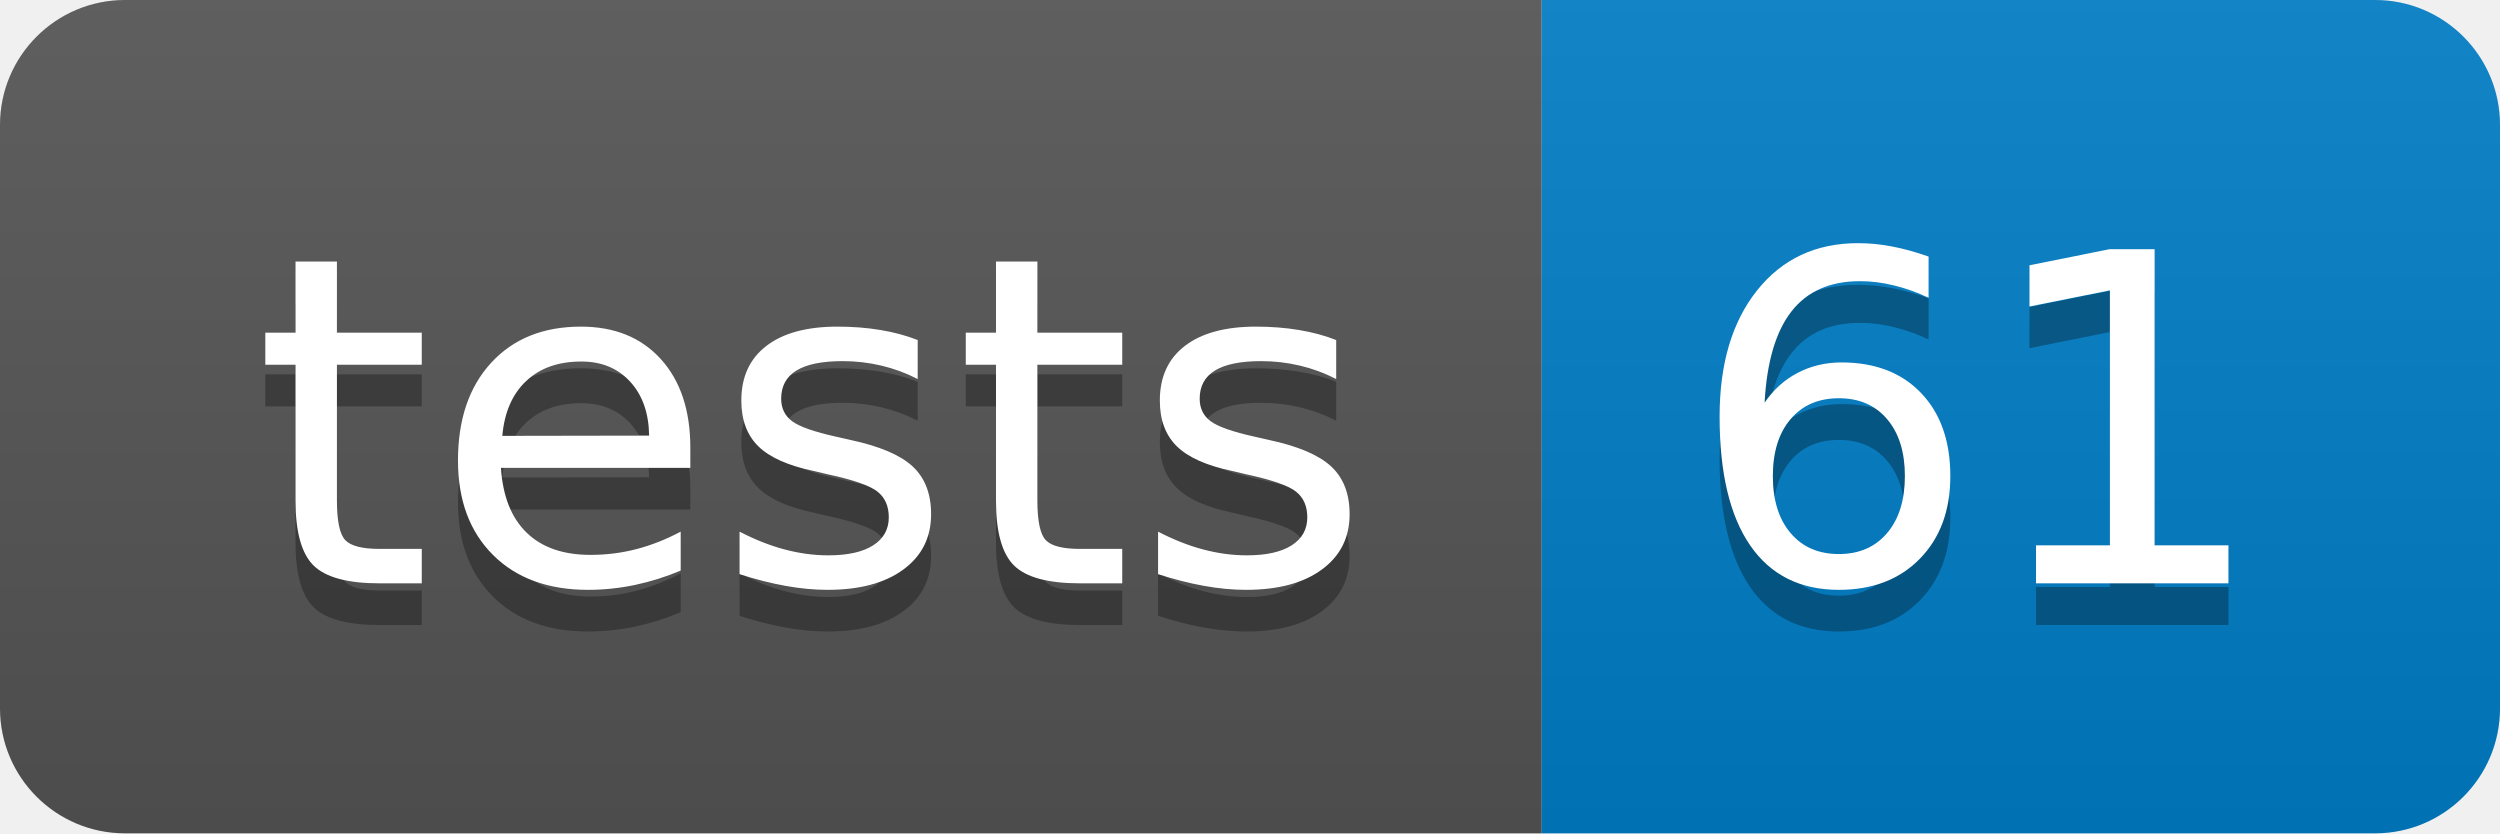
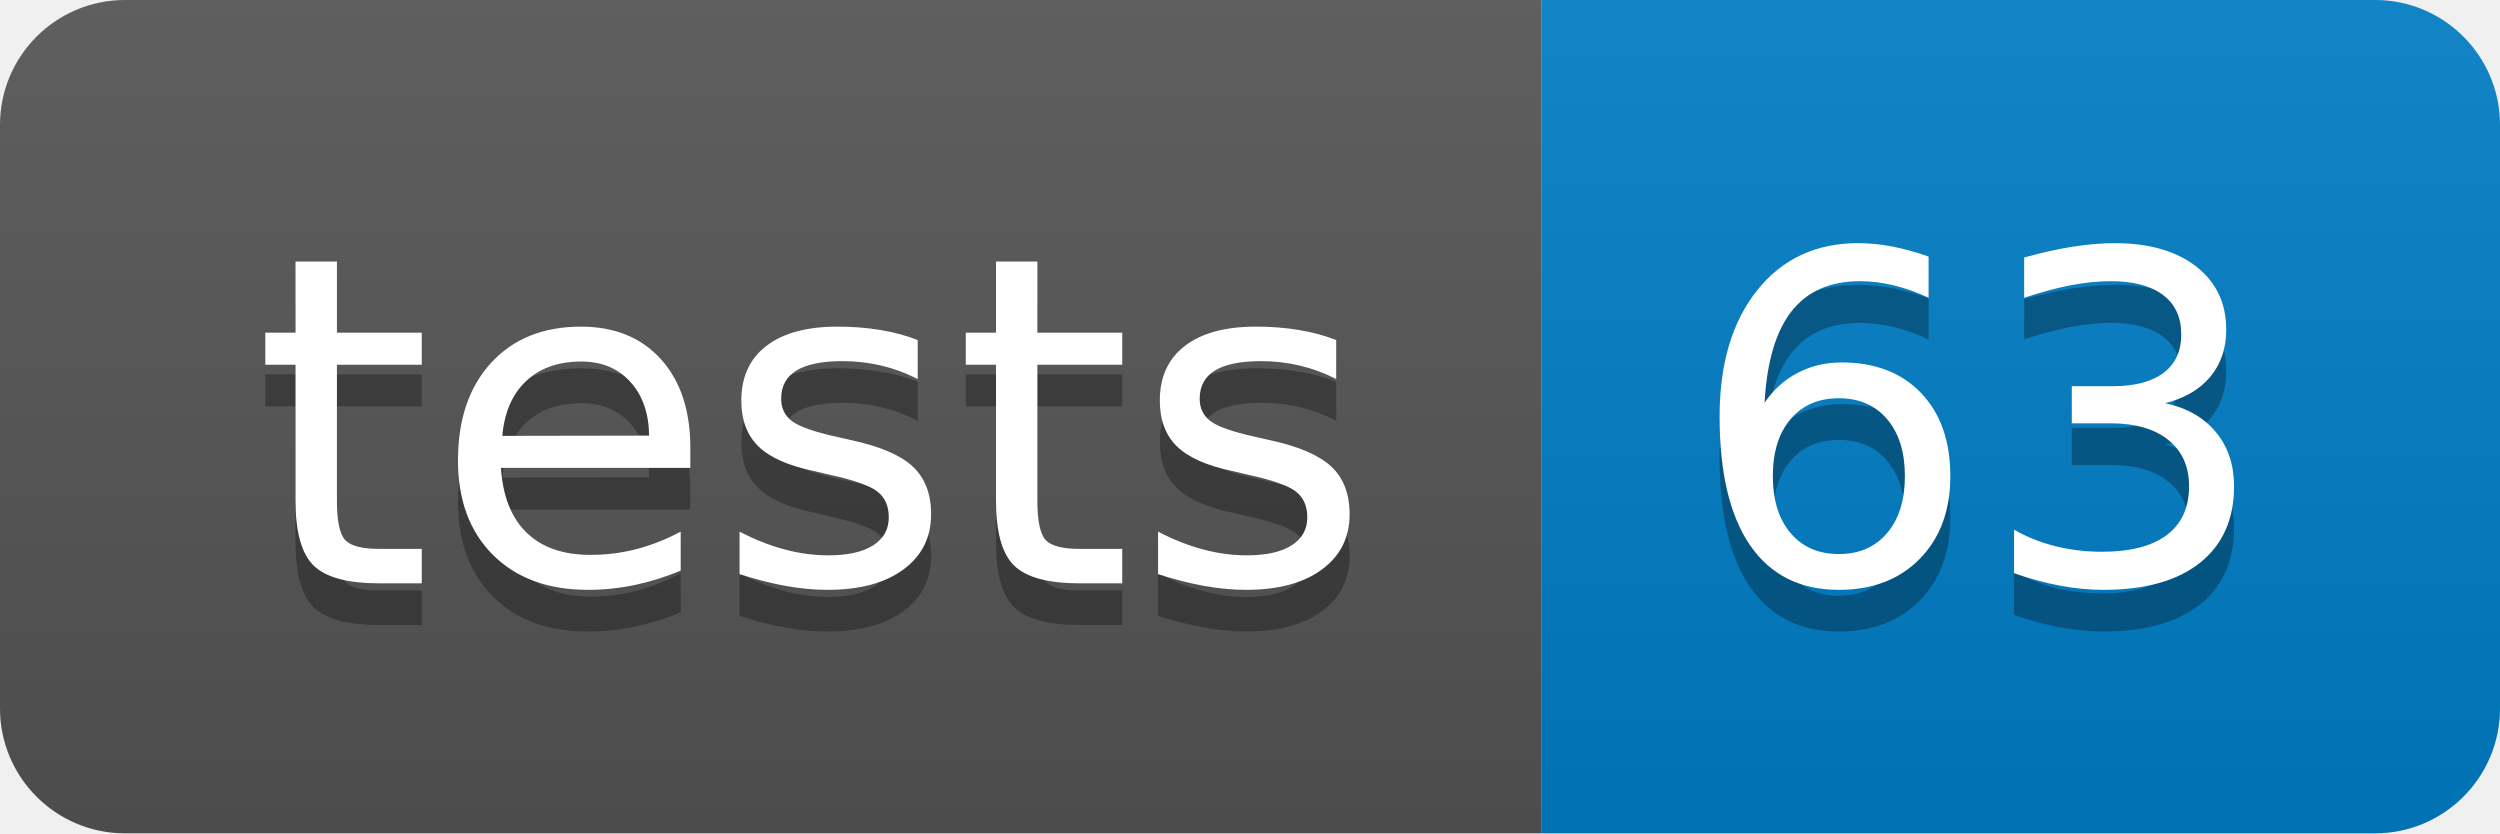
- <svg xmlns="http://www.w3.org/2000/svg" width="60" height="20" role="img" aria-label="tests: 61">
+ <svg xmlns="http://www.w3.org/2000/svg" width="60" height="20" role="img" aria-label="tests: 63">
  <linearGradient id="s" x2="0" y2="100%">
    <stop offset="0" stop-color="#bbb" stop-opacity=".1" />
    <stop offset="1" stop-opacity=".1" />
  </linearGradient>
  <clipPath id="r">
    <rect width="60" height="20" rx="3" fill="#fff" />
  </clipPath>
  <g clip-path="url(#r)">
    <rect width="37" height="20" fill="#555" />
    <rect x="37" width="23" height="20" fill="#007ec6" />
    <rect width="60" height="20" fill="url(#s)" />
  </g>
  <g fill="#fff" text-anchor="middle" font-family="Verdana,Geneva,DejaVu Sans,sans-serif" text-rendering="geometricPrecision" font-size="110">
    <text aria-hidden="true" x="195" y="150" fill="#010101" fill-opacity=".3" transform="scale(.1)" textLength="270">tests</text>
    <text x="195" y="140" transform="scale(.1)" fill="#fff" textLength="270">tests</text>
-     <text aria-hidden="true" x="475" y="150" fill="#010101" fill-opacity=".3" transform="scale(.1)" textLength="130">61</text>
-     <text x="475" y="140" transform="scale(.1)" fill="#fff" textLength="130">61</text>
+     <text aria-hidden="true" x="475" y="150" fill="#010101" fill-opacity=".3" transform="scale(.1)" textLength="130">63</text>
+     <text x="475" y="140" transform="scale(.1)" fill="#fff" textLength="130">63</text>
  </g>
</svg>
